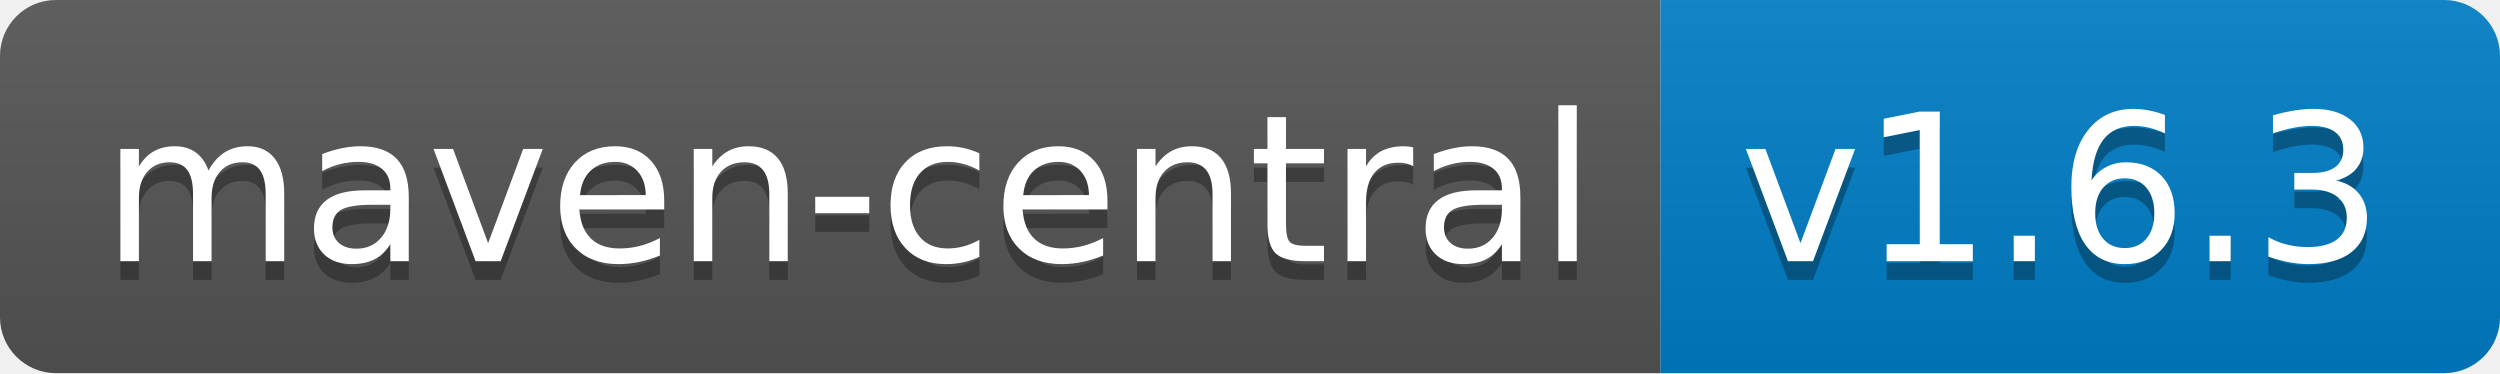
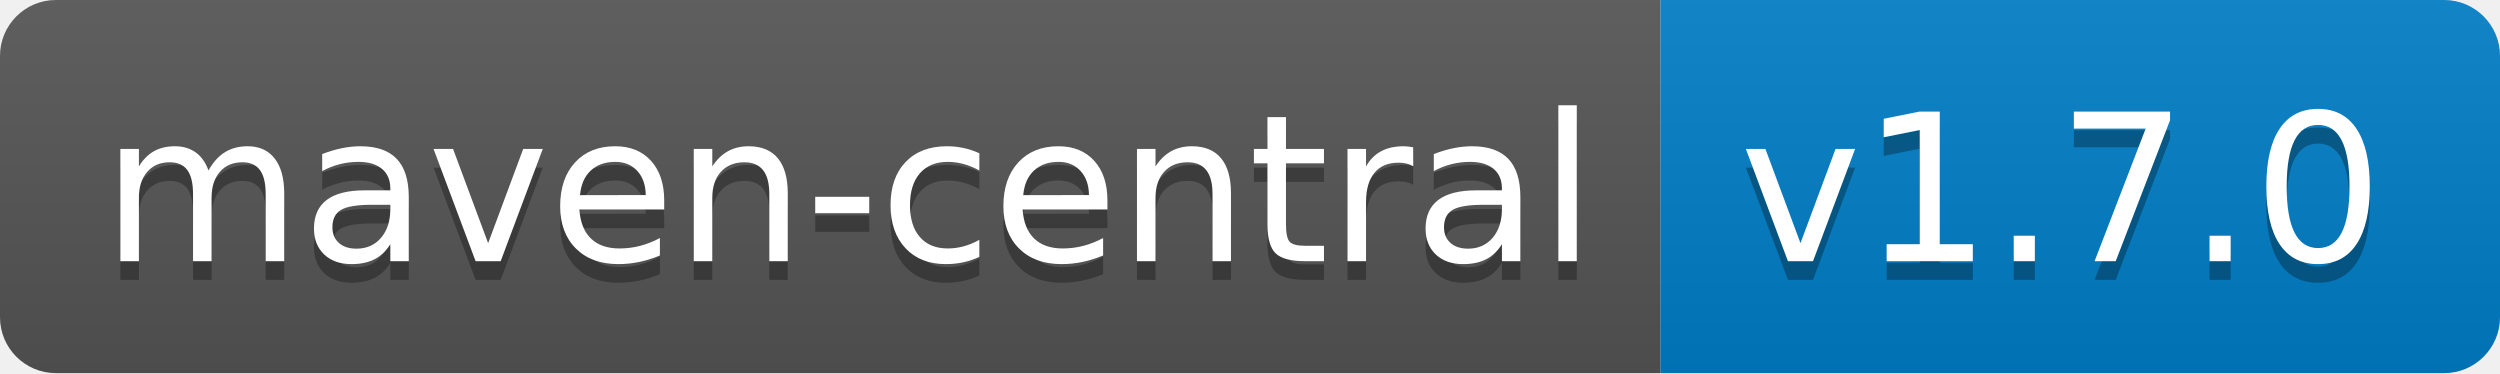
<svg xmlns="http://www.w3.org/2000/svg" width="134" height="20">
  <linearGradient id="b" x2="0" y2="100%">
    <stop offset="0" stop-color="#bbb" stop-opacity=".1" />
    <stop offset="1" stop-opacity=".1" />
  </linearGradient>
  <clipPath id="a">
    <rect width="134" height="20" rx="3" fill="#fff" />
  </clipPath>
  <g clip-path="url(#a)">
    <path fill="#555" d="M0 0h89v20H0z" />
    <path fill="#007ec6" d="M89 0h45v20H89z" />
    <path fill="url(#b)" d="M0 0h134v20H0z" />
  </g>
  <g fill="#fff" text-anchor="middle" font-family="DejaVu Sans,Verdana,Geneva,sans-serif" font-size="110">
    <text x="455" y="150" fill="#010101" fill-opacity=".3" transform="scale(.1)" textLength="790">maven-central</text>
    <text x="455" y="140" transform="scale(.1)" textLength="790">maven-central</text>
-     <text x="1105" y="150" fill="#010101" fill-opacity=".3" transform="scale(.1)" textLength="350">v1.6.3</text>
-     <text x="1105" y="140" transform="scale(.1)" textLength="350">v1.6.3</text>
+     <text x="1105" y="150" fill="#010101" fill-opacity=".3" transform="scale(.1)" textLength="350">v1.7.0</text>
+     <text x="1105" y="140" transform="scale(.1)" textLength="350">v1.7.0</text>
  </g>
</svg>
